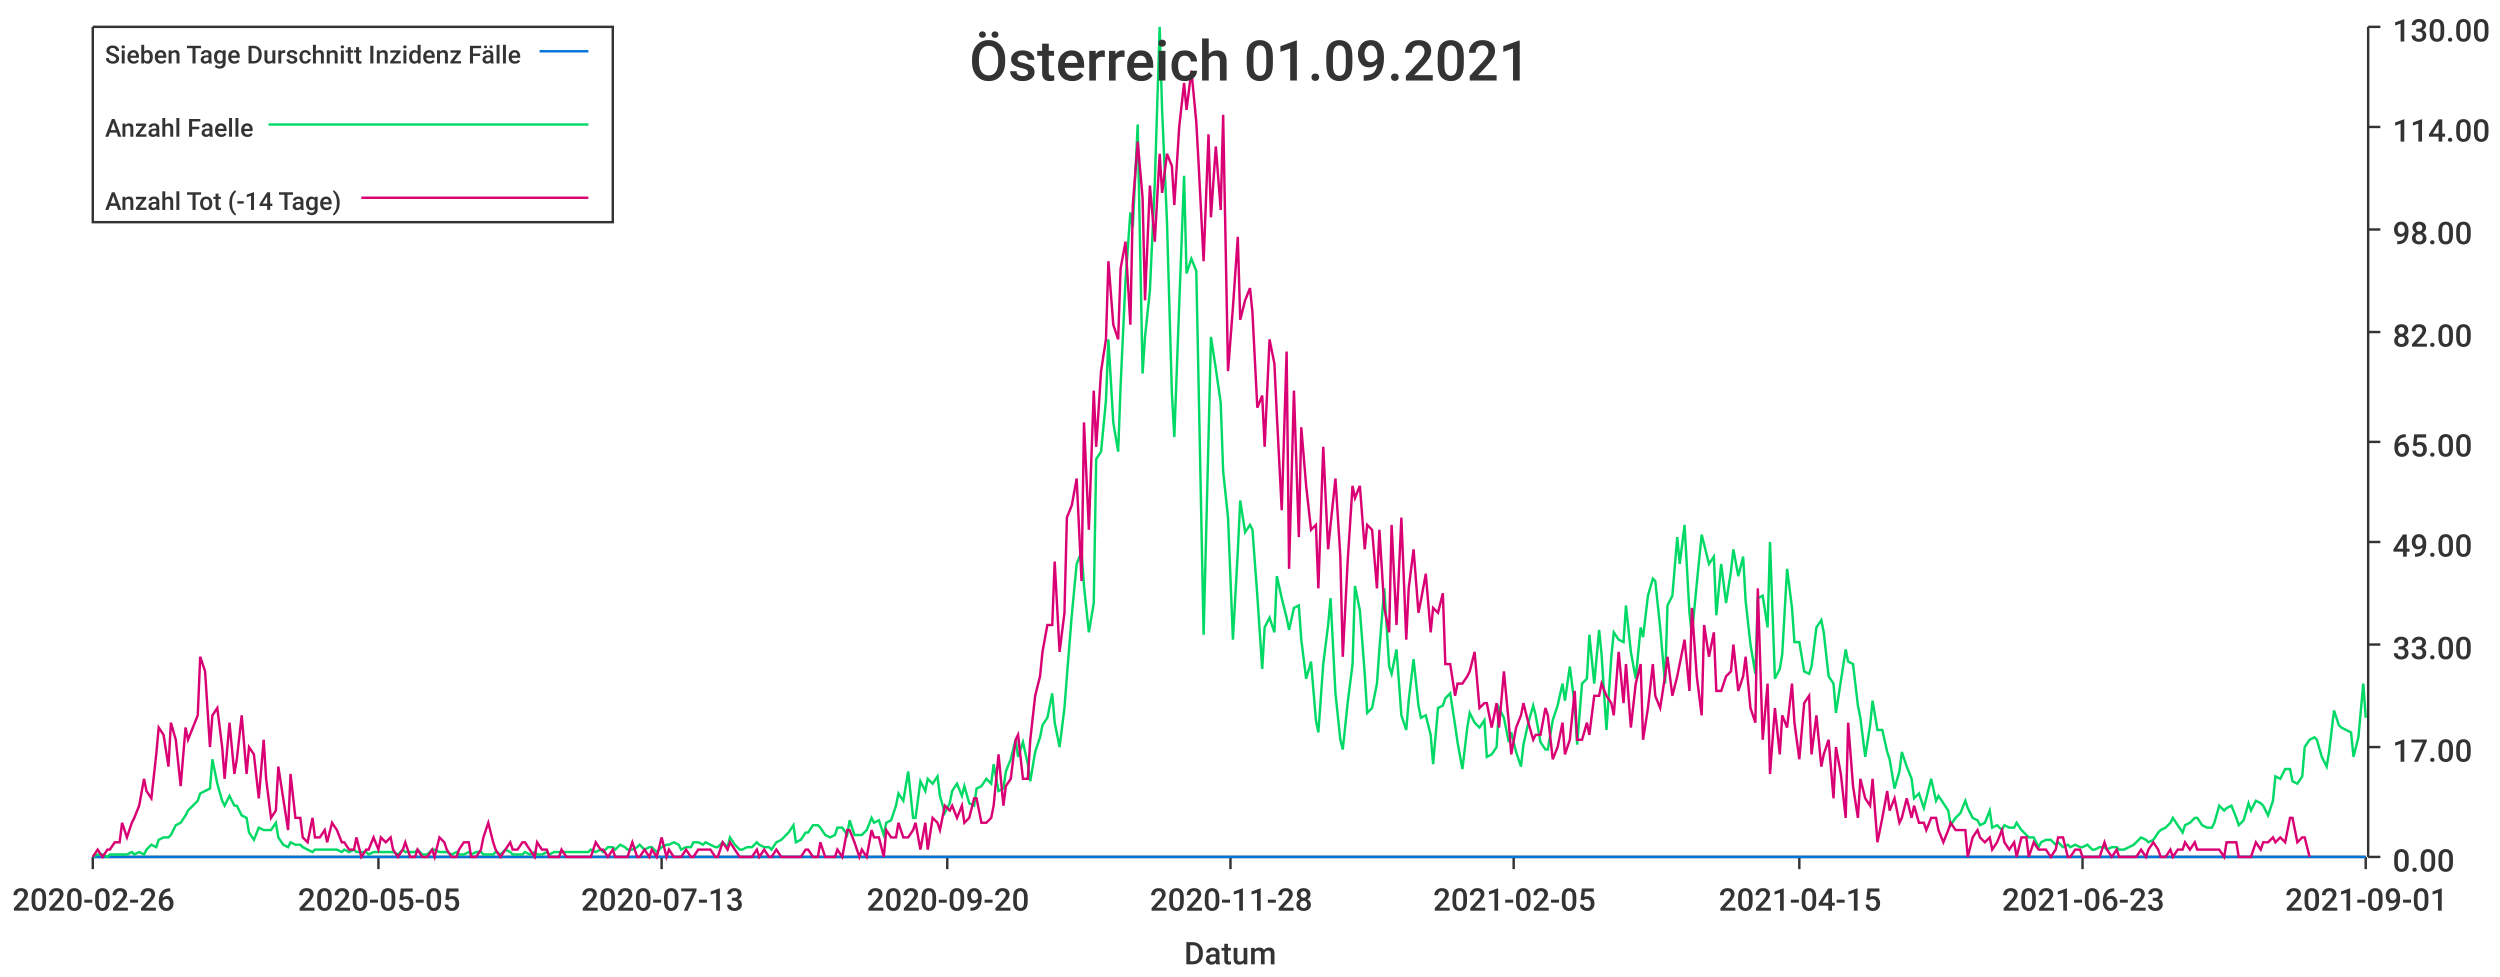
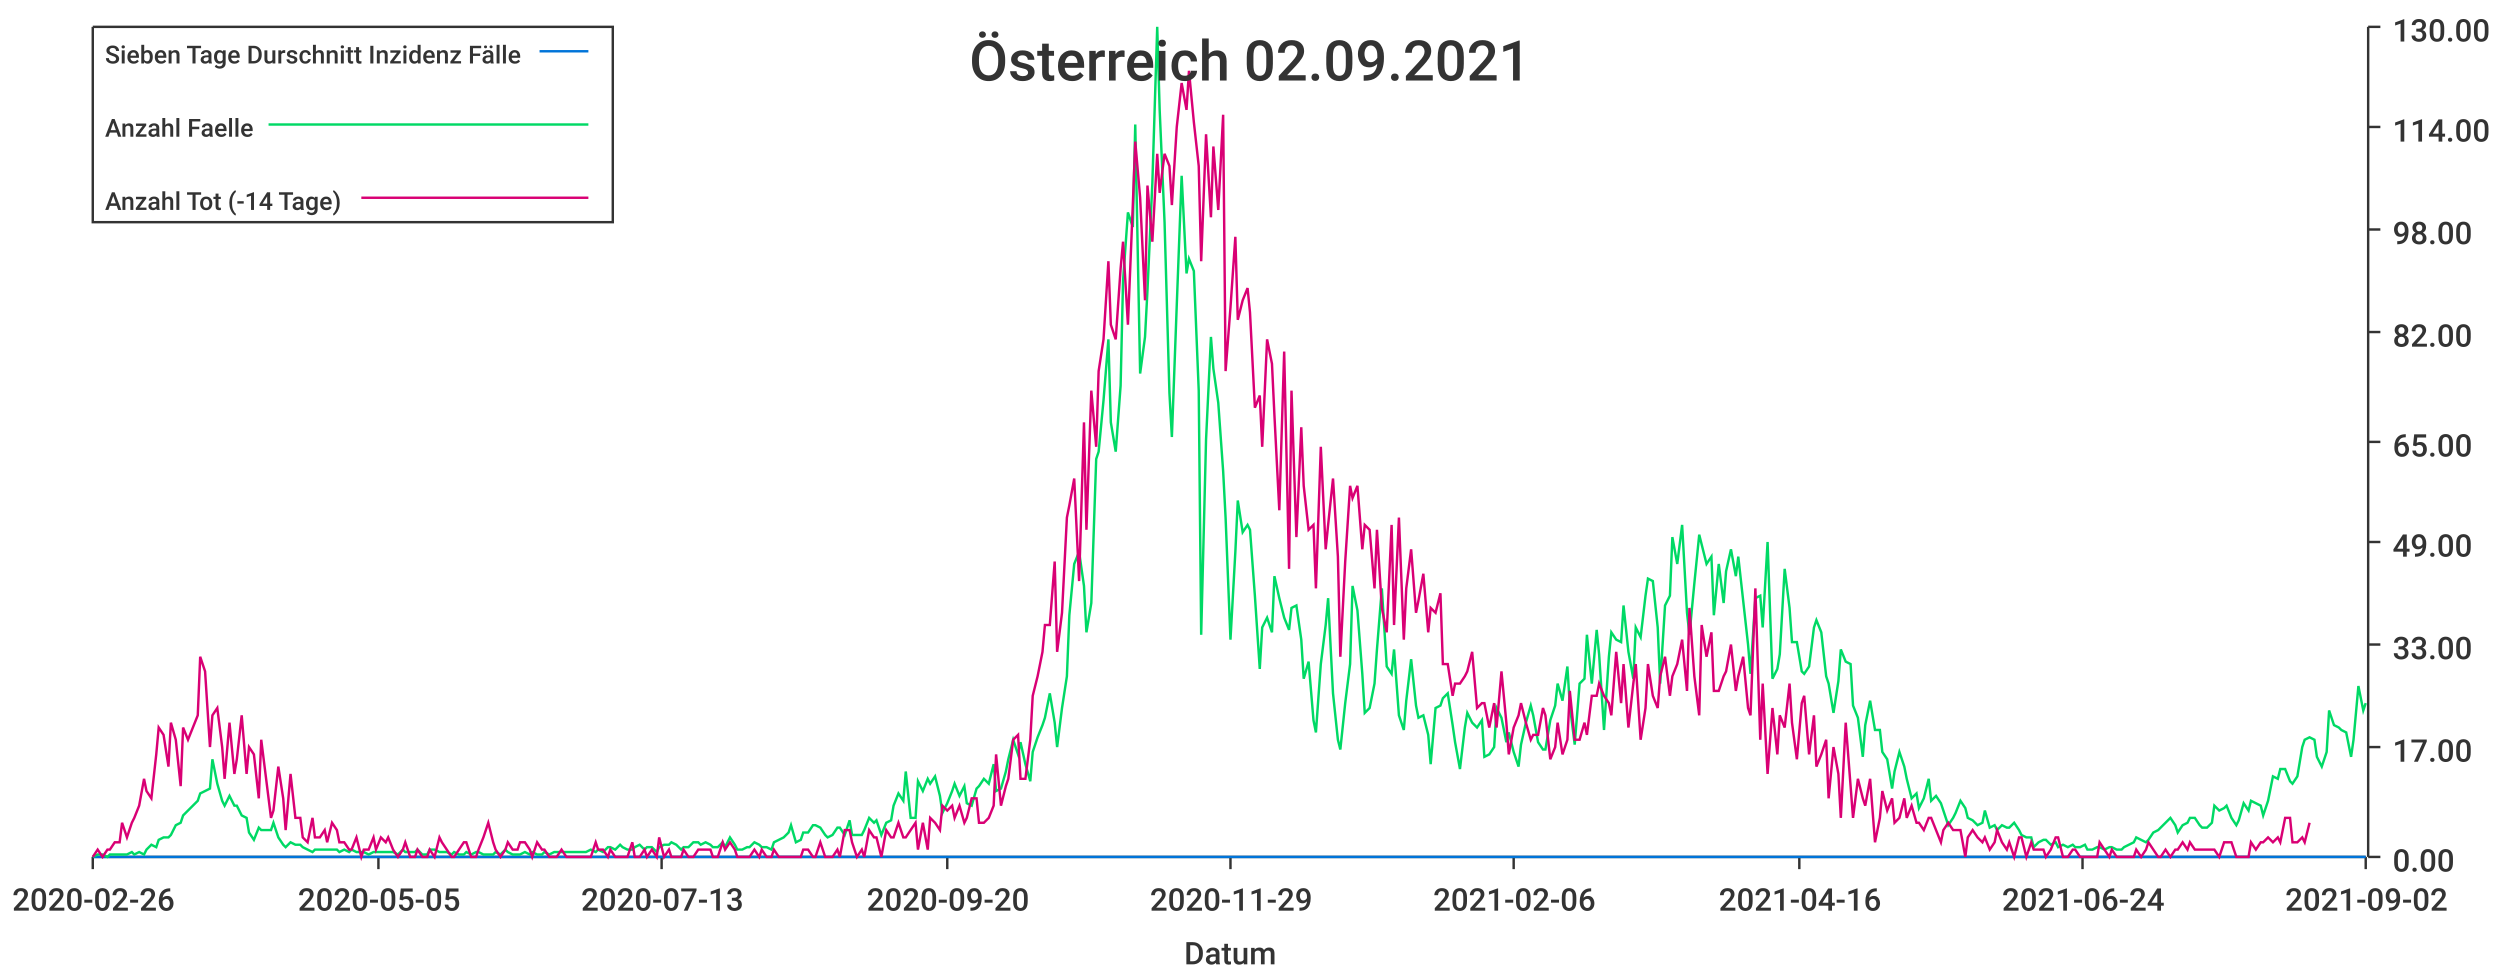
<svg xmlns="http://www.w3.org/2000/svg" width="1024" height="400">\n<path d="M 0 0 L 1024 0 L 1024 400 L 0 400 L 0 0" style="stroke-width:0;stroke:rgba(255,255,255,1.0);fill:rgba(255,255,255,1.0)" />
  <path d="M 38 11 L 969 11 L 969 351 L 38 351 L 38 11" style="stroke-width:0;stroke:rgba(255,255,255,1.0);fill:rgba(255,255,255,1.0)" />
  <path d="M 38 351 L 969 351" style="stroke-width:1;stroke:rgba(51,51,51,1.0);fill:none" />
  <path d="M 38 351 L 38 356" style="stroke-width:1;stroke:rgba(51,51,51,1.0);fill:none" />
  <text x="5" y="373" style="stroke-width:0;stroke:none;fill:rgba(51,51,51,1.0);font-size:12.8px;font-family:'Roboto Medium',sans-serif">2020-02-26</text>
  <path d="M 155 351 L 155 356" style="stroke-width:1;stroke:rgba(51,51,51,1.0);fill:none" />
  <text x="122" y="373" style="stroke-width:0;stroke:none;fill:rgba(51,51,51,1.0);font-size:12.8px;font-family:'Roboto Medium',sans-serif">2020-05-05</text>
  <path d="M 271 351 L 271 356" style="stroke-width:1;stroke:rgba(51,51,51,1.0);fill:none" />
  <text x="238" y="373" style="stroke-width:0;stroke:none;fill:rgba(51,51,51,1.0);font-size:12.8px;font-family:'Roboto Medium',sans-serif">2020-07-13</text>
  <path d="M 388 351 L 388 356" style="stroke-width:1;stroke:rgba(51,51,51,1.0);fill:none" />
  <text x="355" y="373" style="stroke-width:0;stroke:none;fill:rgba(51,51,51,1.0);font-size:12.8px;font-family:'Roboto Medium',sans-serif">2020-09-20</text>
  <path d="M 504 351 L 504 356" style="stroke-width:1;stroke:rgba(51,51,51,1.0);fill:none" />
-   <text x="471" y="373" style="stroke-width:0;stroke:none;fill:rgba(51,51,51,1.0);font-size:12.8px;font-family:'Roboto Medium',sans-serif">2020-11-28</text>
+   <text x="471" y="373" style="stroke-width:0;stroke:none;fill:rgba(51,51,51,1.0);font-size:12.8px;font-family:'Roboto Medium',sans-serif">2020-11-29</text>
  <path d="M 620 351 L 620 356" style="stroke-width:1;stroke:rgba(51,51,51,1.0);fill:none" />
-   <text x="587" y="373" style="stroke-width:0;stroke:none;fill:rgba(51,51,51,1.0);font-size:12.8px;font-family:'Roboto Medium',sans-serif">2021-02-05</text>
+   <text x="587" y="373" style="stroke-width:0;stroke:none;fill:rgba(51,51,51,1.0);font-size:12.8px;font-family:'Roboto Medium',sans-serif">2021-02-06</text>
  <path d="M 737 351 L 737 356" style="stroke-width:1;stroke:rgba(51,51,51,1.0);fill:none" />
-   <text x="704" y="373" style="stroke-width:0;stroke:none;fill:rgba(51,51,51,1.0);font-size:12.8px;font-family:'Roboto Medium',sans-serif">2021-04-15</text>
+   <text x="704" y="373" style="stroke-width:0;stroke:none;fill:rgba(51,51,51,1.0);font-size:12.8px;font-family:'Roboto Medium',sans-serif">2021-04-16</text>
  <path d="M 853 351 L 853 356" style="stroke-width:1;stroke:rgba(51,51,51,1.0);fill:none" />
-   <text x="820" y="373" style="stroke-width:0;stroke:none;fill:rgba(51,51,51,1.0);font-size:12.8px;font-family:'Roboto Medium',sans-serif">2021-06-23</text>
+   <text x="820" y="373" style="stroke-width:0;stroke:none;fill:rgba(51,51,51,1.0);font-size:12.8px;font-family:'Roboto Medium',sans-serif">2021-06-24</text>
  <path d="M 969 351 L 969 356" style="stroke-width:1;stroke:rgba(51,51,51,1.0);fill:none" />
-   <text x="936" y="373" style="stroke-width:0;stroke:none;fill:rgba(51,51,51,1.0);font-size:12.8px;font-family:'Roboto Medium',sans-serif">2021-09-01</text>
+   <text x="936" y="373" style="stroke-width:0;stroke:none;fill:rgba(51,51,51,1.0);font-size:12.8px;font-family:'Roboto Medium',sans-serif">2021-09-02</text>
  <text x="485" y="395" style="stroke-width:0;stroke:none;fill:rgba(51,51,51,1.0);font-size:12.8px;font-family:'Roboto Medium',sans-serif">Datum</text>
  <path d="M 970 351 L 970 11" style="stroke-width:1;stroke:rgba(51,51,51,1.0);fill:none" />
  <path d="M 970 351 L 975 351" style="stroke-width:1;stroke:rgba(51,51,51,1.0);fill:none" />
  <text x="980" y="357" style="stroke-width:0;stroke:none;fill:rgba(51,51,51,1.0);font-size:12.8px;font-family:'Roboto Medium',sans-serif">0.00</text>
  <path d="M 970 306 L 975 306" style="stroke-width:1;stroke:rgba(51,51,51,1.0);fill:none" />
  <text x="980" y="312" style="stroke-width:0;stroke:none;fill:rgba(51,51,51,1.0);font-size:12.8px;font-family:'Roboto Medium',sans-serif">17.00</text>
  <path d="M 970 264 L 975 264" style="stroke-width:1;stroke:rgba(51,51,51,1.0);fill:none" />
  <text x="980" y="270" style="stroke-width:0;stroke:none;fill:rgba(51,51,51,1.0);font-size:12.8px;font-family:'Roboto Medium',sans-serif">33.00</text>
  <path d="M 970 222 L 975 222" style="stroke-width:1;stroke:rgba(51,51,51,1.0);fill:none" />
  <text x="980" y="228" style="stroke-width:0;stroke:none;fill:rgba(51,51,51,1.0);font-size:12.8px;font-family:'Roboto Medium',sans-serif">49.00</text>
  <path d="M 970 181 L 975 181" style="stroke-width:1;stroke:rgba(51,51,51,1.0);fill:none" />
  <text x="980" y="187" style="stroke-width:0;stroke:none;fill:rgba(51,51,51,1.0);font-size:12.8px;font-family:'Roboto Medium',sans-serif">65.00</text>
  <path d="M 970 136 L 975 136" style="stroke-width:1;stroke:rgba(51,51,51,1.0);fill:none" />
  <text x="980" y="142" style="stroke-width:0;stroke:none;fill:rgba(51,51,51,1.0);font-size:12.8px;font-family:'Roboto Medium',sans-serif">82.00</text>
  <path d="M 970 94 L 975 94" style="stroke-width:1;stroke:rgba(51,51,51,1.0);fill:none" />
  <text x="980" y="100" style="stroke-width:0;stroke:none;fill:rgba(51,51,51,1.0);font-size:12.8px;font-family:'Roboto Medium',sans-serif">98.00</text>
  <path d="M 970 52 L 975 52" style="stroke-width:1;stroke:rgba(51,51,51,1.0);fill:none" />
  <text x="980" y="58" style="stroke-width:0;stroke:none;fill:rgba(51,51,51,1.0);font-size:12.8px;font-family:'Roboto Medium',sans-serif">114.00</text>
  <path d="M 970 11 L 975 11" style="stroke-width:1;stroke:rgba(51,51,51,1.0);fill:none" />
  <text x="980" y="17" style="stroke-width:0;stroke:none;fill:rgba(51,51,51,1.0);font-size:12.8px;font-family:'Roboto Medium',sans-serif">130.00</text>
-   <path d="M 38 351 L 40 351 L 42 351 L 44 351 L 45 351 L 47 351 L 49 351 L 50 351 L 52 351 L 54 351 L 55 351 L 57 351 L 59 351 L 60 351 L 62 351 L 64 351 L 65 351 L 67 351 L 69 351 L 70 351 L 72 351 L 74 351 L 76 351 L 77 351 L 79 351 L 81 351 L 82 351 L 84 351 L 86 351 L 87 351 L 89 351 L 91 351 L 92 351 L 94 351 L 96 351 L 97 351 L 99 351 L 101 351 L 102 351 L 104 351 L 106 351 L 108 351 L 109 351 L 111 351 L 113 351 L 114 351 L 116 351 L 118 351 L 119 351 L 121 351 L 123 351 L 124 351 L 126 351 L 128 351 L 129 351 L 131 351 L 133 351 L 134 351 L 136 351 L 138 351 L 140 351 L 141 351 L 143 351 L 145 351 L 146 351 L 148 351 L 150 351 L 151 351 L 153 351 L 155 351 L 156 351 L 158 351 L 160 351 L 161 351 L 163 351 L 165 351 L 166 351 L 168 351 L 170 351 L 171 351 L 173 351 L 175 351 L 177 351 L 178 351 L 180 351 L 182 351 L 183 351 L 185 351 L 187 351 L 188 351 L 190 351 L 192 351 L 193 351 L 195 351 L 197 351 L 198 351 L 200 351 L 202 351 L 203 351 L 205 351 L 207 351 L 209 351 L 210 351 L 212 351 L 214 351 L 215 351 L 217 351 L 219 351 L 220 351 L 222 351 L 224 351 L 225 351 L 227 351 L 229 351 L 230 351 L 232 351 L 234 351 L 235 351 L 237 351 L 239 351 L 241 351 L 242 351 L 244 351 L 246 351 L 247 351 L 249 351 L 251 351 L 252 351 L 254 351 L 256 351 L 257 351 L 259 351 L 261 351 L 262 351 L 264 351 L 266 351 L 267 351 L 269 351 L 271 351 L 273 351 L 274 351 L 276 351 L 278 351 L 279 351 L 281 351 L 283 351 L 284 351 L 286 351 L 288 351 L 289 351 L 291 351 L 293 351 L 294 351 L 296 351 L 298 351 L 299 351 L 301 351 L 303 351 L 304 351 L 306 351 L 308 351 L 310 351 L 311 351 L 313 351 L 315 351 L 316 351 L 318 351 L 320 351 L 321 351 L 323 351 L 325 351 L 326 351 L 328 351 L 330 351 L 331 351 L 333 351 L 335 351 L 336 351 L 338 351 L 340 351 L 342 351 L 343 351 L 345 351 L 347 351 L 348 351 L 350 351 L 352 351 L 353 351 L 355 351 L 357 351 L 358 351 L 360 351 L 362 351 L 363 351 L 365 351 L 367 351 L 368 351 L 370 351 L 372 351 L 374 351 L 375 351 L 377 351 L 379 351 L 380 351 L 382 351 L 384 351 L 385 351 L 387 351 L 389 351 L 390 351 L 392 351 L 394 351 L 395 351 L 397 351 L 399 351 L 400 351 L 402 351 L 404 351 L 406 351 L 407 351 L 409 351 L 411 351 L 412 351 L 414 351 L 416 351 L 417 351 L 419 351 L 421 351 L 422 351 L 424 351 L 426 351 L 427 351 L 429 351 L 431 351 L 432 351 L 434 351 L 436 351 L 437 351 L 439 351 L 441 351 L 443 351 L 444 351 L 446 351 L 448 351 L 449 351 L 451 351 L 453 351 L 454 351 L 456 351 L 458 351 L 459 351 L 461 351 L 463 351 L 464 351 L 466 351 L 468 351 L 469 351 L 471 351 L 473 351 L 475 351 L 476 351 L 478 351 L 480 351 L 481 351 L 483 351 L 485 351 L 486 351 L 488 351 L 490 351 L 491 351 L 493 351 L 495 351 L 496 351 L 498 351 L 500 351 L 501 351 L 503 351 L 505 351 L 507 351 L 508 351 L 510 351 L 512 351 L 513 351 L 515 351 L 517 351 L 518 351 L 520 351 L 522 351 L 523 351 L 525 351 L 527 351 L 528 351 L 530 351 L 532 351 L 533 351 L 535 351 L 537 351 L 539 351 L 540 351 L 542 351 L 544 351 L 545 351 L 547 351 L 549 351 L 550 351 L 552 351 L 554 351 L 555 351 L 557 351 L 559 351 L 560 351 L 562 351 L 564 351 L 565 351 L 567 351 L 569 351 L 570 351 L 572 351 L 574 351 L 576 351 L 577 351 L 579 351 L 581 351 L 582 351 L 584 351 L 586 351 L 587 351 L 589 351 L 591 351 L 592 351 L 594 351 L 596 351 L 597 351 L 599 351 L 601 351 L 602 351 L 604 351 L 606 351 L 608 351 L 609 351 L 611 351 L 613 351 L 614 351 L 616 351 L 618 351 L 619 351 L 621 351 L 623 351 L 624 351 L 626 351 L 628 351 L 629 351 L 631 351 L 633 351 L 634 351 L 636 351 L 638 351 L 640 351 L 641 351 L 643 351 L 645 351 L 646 351 L 648 351 L 650 351 L 651 351 L 653 351 L 655 351 L 656 351 L 658 351 L 660 351 L 661 351 L 663 351 L 665 351 L 666 351 L 668 351 L 670 351 L 672 351 L 673 351 L 675 351 L 677 351 L 678 351 L 680 351 L 682 351 L 683 351 L 685 351 L 687 351 L 688 351 L 690 351 L 692 351 L 693 351 L 695 351 L 697 351 L 698 351 L 700 351 L 702 351 L 703 351 L 705 351 L 707 351 L 709 351 L 710 351 L 712 351 L 714 351 L 715 351 L 717 351 L 719 351 L 720 351 L 722 351 L 724 351 L 725 351 L 727 351 L 729 351 L 730 351 L 732 351 L 734 351 L 735 351 L 737 351 L 739 351 L 741 351 L 742 351 L 744 351 L 746 351 L 747 351 L 749 351 L 751 351 L 752 351 L 754 351 L 756 351 L 757 351 L 759 351 L 761 351 L 762 351 L 764 351 L 766 351 L 767 351 L 769 351 L 771 351 L 773 351 L 774 351 L 776 351 L 778 351 L 779 351 L 781 351 L 783 351 L 784 351 L 786 351 L 788 351 L 789 351 L 791 351 L 793 351 L 794 351 L 796 351 L 798 351 L 799 351 L 801 351 L 803 351 L 805 351 L 806 351 L 808 351 L 810 351 L 811 351 L 813 351 L 815 351 L 816 351 L 818 351 L 820 351 L 821 351 L 823 351 L 825 351 L 826 351 L 828 351 L 830 351 L 831 351 L 833 351 L 835 351 L 836 351 L 838 351 L 840 351 L 842 351 L 843 351 L 845 351 L 847 351 L 848 351 L 850 351 L 852 351 L 853 351 L 855 351 L 857 351 L 858 351 L 860 351 L 862 351 L 863 351 L 865 351 L 867 351 L 868 351 L 870 351 L 872 351 L 874 351 L 875 351 L 877 351 L 879 351 L 880 351 L 882 351 L 884 351 L 885 351 L 887 351 L 889 351 L 890 351 L 892 351 L 894 351 L 895 351 L 897 351 L 899 351 L 900 351 L 902 351 L 904 351 L 906 351 L 907 351 L 909 351 L 911 351 L 912 351 L 914 351 L 916 351 L 917 351 L 919 351 L 921 351 L 922 351 L 924 351 L 926 351 L 927 351 L 929 351 L 931 351 L 932 351 L 934 351 L 936 351 L 938 351 L 939 351 L 941 351 L 943 351 L 944 351 L 946 351 L 948 351 L 949 351 L 951 351 L 953 351 L 954 351 L 956 351 L 958 351 L 959 351 L 961 351 L 963 351 L 964 351 L 966 351 L 968 351 L 969 351" style="stroke-width:1;stroke:rgba(0,116,217,1.0);fill:none" />
-   <path d="M 38 351 L 40 350 L 42 350 L 44 351 L 45 350 L 47 350 L 49 350 L 50 350 L 52 350 L 54 349 L 55 350 L 57 349 L 59 350 L 60 348 L 62 346 L 64 347 L 65 344 L 67 343 L 69 343 L 70 342 L 72 338 L 74 337 L 76 334 L 77 332 L 79 330 L 81 328 L 82 325 L 84 324 L 86 323 L 87 311 L 89 321 L 91 328 L 92 330 L 94 326 L 96 330 L 97 330 L 99 334 L 101 335 L 102 341 L 104 344 L 106 339 L 108 340 L 109 340 L 111 340 L 113 337 L 114 343 L 116 346 L 118 347 L 119 345 L 121 346 L 123 346 L 124 347 L 126 348 L 128 349 L 129 348 L 131 348 L 133 348 L 134 348 L 136 348 L 138 348 L 140 349 L 141 348 L 143 349 L 145 348 L 146 349 L 148 349 L 150 349 L 151 350 L 153 349 L 155 349 L 156 349 L 158 349 L 160 349 L 161 349 L 163 350 L 165 348 L 166 349 L 168 349 L 170 349 L 171 348 L 173 350 L 175 350 L 177 348 L 178 348 L 180 349 L 182 349 L 183 349 L 185 350 L 187 349 L 188 350 L 190 350 L 192 349 L 193 350 L 195 349 L 197 349 L 198 350 L 200 350 L 202 350 L 203 349 L 205 350 L 207 348 L 209 349 L 210 350 L 212 350 L 214 350 L 215 349 L 217 350 L 219 349 L 220 350 L 222 350 L 224 349 L 225 350 L 227 349 L 229 349 L 230 349 L 232 349 L 234 349 L 235 349 L 237 349 L 239 349 L 241 349 L 242 348 L 244 349 L 246 348 L 247 349 L 249 347 L 251 347 L 252 348 L 254 346 L 256 347 L 257 348 L 259 348 L 261 347 L 262 346 L 264 348 L 266 347 L 267 347 L 269 349 L 271 347 L 273 346 L 274 346 L 276 345 L 278 346 L 279 348 L 281 347 L 283 347 L 284 345 L 286 345 L 288 346 L 289 345 L 291 346 L 293 347 L 294 347 L 296 345 L 298 347 L 299 343 L 301 346 L 303 348 L 304 348 L 306 347 L 308 347 L 310 345 L 311 346 L 313 347 L 315 347 L 316 348 L 318 345 L 320 344 L 321 343 L 323 341 L 325 338 L 326 345 L 328 344 L 330 341 L 331 341 L 333 338 L 335 338 L 336 339 L 338 342 L 340 343 L 342 342 L 343 339 L 345 339 L 347 342 L 348 336 L 350 342 L 352 342 L 353 342 L 355 340 L 357 335 L 358 337 L 360 336 L 362 342 L 363 337 L 365 336 L 367 330 L 368 325 L 370 328 L 372 316 L 374 335 L 375 335 L 377 320 L 379 324 L 380 319 L 382 321 L 384 318 L 385 326 L 387 333 L 389 329 L 390 324 L 392 321 L 394 326 L 395 322 L 397 329 L 399 330 L 400 323 L 402 322 L 404 319 L 406 321 L 407 313 L 409 324 L 411 323 L 412 316 L 414 311 L 416 303 L 417 310 L 419 304 L 421 313 L 422 320 L 424 308 L 426 302 L 427 297 L 429 294 L 431 284 L 432 296 L 434 306 L 436 290 L 437 277 L 439 252 L 441 231 L 443 226 L 444 240 L 446 259 L 448 247 L 449 188 L 451 185 L 453 164 L 454 139 L 456 173 L 458 185 L 459 158 L 461 115 L 463 87 L 464 93 L 466 51 L 468 153 L 469 138 L 471 119 L 473 75 L 475 11 L 476 45 L 478 91 L 480 161 L 481 179 L 483 125 L 485 72 L 486 112 L 488 106 L 490 111 L 491 160 L 493 260 L 495 180 L 496 138 L 498 151 L 500 165 L 501 193 L 503 212 L 505 262 L 507 226 L 508 205 L 510 218 L 512 215 L 513 217 L 515 244 L 517 274 L 518 257 L 520 253 L 522 259 L 523 236 L 525 245 L 527 253 L 528 258 L 530 249 L 532 248 L 533 262 L 535 278 L 537 271 L 539 295 L 540 300 L 542 272 L 544 256 L 545 245 L 547 284 L 549 303 L 550 307 L 552 288 L 554 272 L 555 240 L 557 250 L 559 276 L 560 292 L 562 290 L 564 280 L 565 266 L 567 241 L 569 273 L 570 276 L 572 266 L 574 293 L 576 299 L 577 287 L 579 270 L 581 289 L 582 294 L 584 293 L 586 301 L 587 313 L 589 290 L 591 289 L 592 286 L 594 284 L 596 297 L 597 304 L 599 315 L 601 298 L 602 292 L 604 296 L 606 298 L 608 295 L 609 310 L 611 309 L 613 306 L 614 290 L 616 294 L 618 304 L 619 300 L 621 308 L 623 314 L 624 305 L 626 296 L 628 289 L 629 293 L 631 304 L 633 307 L 634 307 L 636 295 L 638 289 L 640 280 L 641 287 L 643 273 L 645 289 L 646 305 L 648 280 L 650 278 L 651 260 L 653 280 L 655 258 L 656 268 L 658 299 L 660 269 L 661 259 L 663 262 L 665 263 L 666 248 L 668 267 L 670 278 L 672 257 L 673 261 L 675 244 L 677 237 L 678 238 L 680 257 L 682 280 L 683 248 L 685 244 L 687 220 L 688 231 L 690 215 L 692 251 L 693 260 L 695 239 L 697 219 L 698 223 L 700 231 L 702 228 L 703 252 L 705 231 L 707 247 L 709 234 L 710 225 L 712 236 L 714 228 L 715 246 L 717 264 L 719 276 L 720 245 L 722 244 L 724 257 L 725 222 L 727 278 L 729 274 L 730 268 L 732 233 L 734 249 L 735 263 L 737 263 L 739 275 L 741 276 L 742 273 L 744 257 L 746 254 L 747 259 L 749 277 L 751 280 L 752 292 L 754 279 L 756 266 L 757 271 L 759 272 L 761 289 L 762 294 L 764 310 L 766 297 L 767 287 L 769 299 L 771 299 L 773 308 L 774 311 L 776 323 L 778 316 L 779 308 L 781 314 L 783 319 L 784 327 L 786 325 L 788 331 L 789 327 L 791 319 L 793 328 L 794 326 L 796 329 L 798 332 L 799 338 L 801 335 L 803 333 L 805 328 L 806 331 L 808 335 L 810 336 L 811 338 L 813 337 L 815 332 L 816 339 L 818 338 L 820 340 L 821 338 L 823 339 L 825 339 L 826 337 L 828 340 L 830 342 L 831 343 L 833 343 L 835 347 L 836 345 L 838 344 L 840 344 L 842 346 L 843 345 L 845 347 L 847 346 L 848 347 L 850 346 L 852 347 L 853 347 L 855 346 L 857 348 L 858 348 L 860 347 L 862 347 L 863 348 L 865 347 L 867 347 L 868 348 L 870 348 L 872 347 L 874 346 L 875 345 L 877 343 L 879 344 L 880 345 L 882 344 L 884 341 L 885 340 L 887 339 L 889 337 L 890 335 L 892 338 L 894 341 L 895 338 L 897 337 L 899 335 L 900 335 L 902 338 L 904 339 L 906 339 L 907 337 L 909 330 L 911 332 L 912 331 L 914 330 L 916 335 L 917 338 L 919 336 L 921 329 L 922 332 L 924 328 L 926 329 L 927 330 L 929 334 L 931 328 L 932 318 L 934 319 L 936 315 L 938 315 L 939 320 L 941 321 L 943 318 L 944 306 L 946 303 L 948 302 L 949 303 L 951 310 L 953 314 L 954 308 L 956 291 L 958 297 L 959 298 L 961 299 L 963 300 L 964 310 L 966 302 L 968 280 L 969 294" style="stroke-width:1;stroke:rgba(0,217,101,1.0);fill:none" />
-   <path d="M 38 351 L 40 348 L 42 351 L 44 348 L 45 348 L 47 345 L 49 345 L 50 337 L 52 343 L 54 337 L 55 335 L 57 330 L 59 319 L 60 324 L 62 327 L 64 309 L 65 298 L 67 301 L 69 314 L 70 296 L 72 303 L 74 322 L 76 298 L 77 303 L 79 298 L 81 293 L 82 269 L 84 275 L 86 306 L 87 293 L 89 290 L 91 306 L 92 319 L 94 296 L 96 317 L 97 311 L 99 293 L 101 317 L 102 306 L 104 309 L 106 327 L 108 303 L 109 319 L 111 335 L 113 332 L 114 314 L 116 327 L 118 340 L 119 317 L 121 335 L 123 335 L 124 343 L 126 345 L 128 335 L 129 343 L 131 343 L 133 340 L 134 345 L 136 337 L 138 340 L 140 345 L 141 345 L 143 348 L 145 348 L 146 343 L 148 351 L 150 348 L 151 348 L 153 343 L 155 348 L 156 343 L 158 345 L 160 343 L 161 348 L 163 351 L 165 348 L 166 345 L 168 351 L 170 351 L 171 348 L 173 351 L 175 351 L 177 348 L 178 351 L 180 343 L 182 345 L 183 348 L 185 351 L 187 351 L 188 348 L 190 345 L 192 345 L 193 351 L 195 351 L 197 348 L 198 343 L 200 337 L 202 345 L 203 348 L 205 351 L 207 348 L 209 345 L 210 348 L 212 348 L 214 345 L 215 345 L 217 348 L 219 351 L 220 345 L 222 348 L 224 348 L 225 351 L 227 351 L 229 351 L 230 348 L 232 351 L 234 351 L 235 351 L 237 351 L 239 351 L 241 351 L 242 351 L 244 345 L 246 348 L 247 348 L 249 351 L 251 348 L 252 351 L 254 351 L 256 351 L 257 351 L 259 345 L 261 351 L 262 351 L 264 348 L 266 351 L 267 348 L 269 351 L 271 343 L 273 351 L 274 348 L 276 351 L 278 351 L 279 351 L 281 348 L 283 351 L 284 351 L 286 348 L 288 348 L 289 348 L 291 348 L 293 351 L 294 351 L 296 345 L 298 348 L 299 345 L 301 348 L 303 351 L 304 351 L 306 351 L 308 351 L 310 348 L 311 351 L 313 348 L 315 351 L 316 351 L 318 348 L 320 351 L 321 351 L 323 351 L 325 351 L 326 351 L 328 351 L 330 348 L 331 348 L 333 351 L 335 351 L 336 345 L 338 351 L 340 351 L 342 351 L 343 348 L 345 351 L 347 340 L 348 340 L 350 345 L 352 351 L 353 348 L 355 351 L 357 340 L 358 343 L 360 343 L 362 351 L 363 340 L 365 343 L 367 343 L 368 337 L 370 343 L 372 343 L 374 340 L 375 337 L 377 348 L 379 337 L 380 348 L 382 335 L 384 337 L 385 340 L 387 330 L 389 332 L 390 330 L 392 335 L 394 330 L 395 337 L 397 335 L 399 327 L 400 327 L 402 337 L 404 337 L 406 335 L 407 330 L 409 309 L 411 330 L 412 322 L 414 319 L 416 303 L 417 301 L 419 319 L 421 319 L 422 303 L 424 285 L 426 277 L 427 267 L 429 256 L 431 256 L 432 230 L 434 267 L 436 251 L 437 212 L 439 207 L 441 196 L 443 238 L 444 173 L 446 217 L 448 160 L 449 183 L 451 152 L 453 139 L 454 107 L 456 133 L 458 139 L 459 110 L 461 99 L 463 133 L 464 84 L 466 58 L 468 81 L 469 123 L 471 76 L 473 99 L 475 63 L 476 79 L 478 63 L 480 68 L 481 84 L 483 52 L 485 34 L 486 45 L 488 29 L 490 50 L 491 68 L 493 107 L 495 55 L 496 89 L 498 60 L 500 86 L 501 47 L 503 152 L 505 126 L 507 97 L 508 131 L 510 123 L 512 118 L 513 128 L 515 167 L 517 162 L 518 183 L 520 139 L 522 149 L 523 170 L 525 209 L 527 144 L 528 233 L 530 160 L 532 220 L 533 175 L 535 199 L 537 217 L 539 215 L 540 241 L 542 183 L 544 225 L 545 215 L 547 196 L 549 228 L 550 269 L 552 230 L 554 199 L 555 204 L 557 199 L 559 225 L 560 215 L 562 217 L 564 241 L 565 217 L 567 249 L 569 259 L 570 215 L 572 256 L 574 212 L 576 262 L 577 241 L 579 225 L 581 251 L 582 246 L 584 235 L 586 259 L 587 249 L 589 251 L 591 243 L 592 272 L 594 272 L 596 285 L 597 280 L 599 280 L 601 277 L 602 275 L 604 267 L 606 290 L 608 288 L 609 288 L 611 298 L 613 288 L 614 298 L 616 275 L 618 296 L 619 309 L 621 298 L 623 293 L 624 288 L 626 296 L 628 303 L 629 301 L 631 301 L 633 290 L 634 293 L 636 311 L 638 306 L 640 296 L 641 309 L 643 303 L 645 283 L 646 303 L 648 303 L 650 296 L 651 301 L 653 285 L 655 285 L 656 280 L 658 285 L 660 288 L 661 293 L 663 267 L 665 288 L 666 272 L 668 298 L 670 280 L 672 272 L 673 303 L 675 290 L 677 272 L 678 285 L 680 290 L 682 277 L 683 269 L 685 285 L 687 277 L 688 272 L 690 262 L 692 283 L 693 249 L 695 277 L 697 293 L 698 256 L 700 269 L 702 259 L 703 283 L 705 283 L 707 277 L 709 275 L 710 264 L 712 283 L 714 277 L 715 269 L 717 290 L 719 296 L 720 241 L 722 303 L 724 280 L 725 317 L 727 290 L 729 309 L 730 293 L 732 298 L 734 280 L 735 296 L 737 311 L 739 288 L 741 285 L 742 309 L 744 293 L 746 314 L 747 309 L 749 303 L 751 327 L 752 306 L 754 317 L 756 335 L 757 296 L 759 322 L 761 335 L 762 319 L 764 327 L 766 330 L 767 319 L 769 345 L 771 335 L 773 324 L 774 332 L 776 327 L 778 337 L 779 335 L 781 327 L 783 335 L 784 330 L 786 337 L 788 337 L 789 340 L 791 335 L 793 335 L 794 340 L 796 345 L 798 340 L 799 337 L 801 340 L 803 340 L 805 340 L 806 351 L 808 343 L 810 340 L 811 343 L 813 345 L 815 343 L 816 348 L 818 345 L 820 340 L 821 345 L 823 348 L 825 345 L 826 351 L 828 343 L 830 343 L 831 351 L 833 345 L 835 348 L 836 348 L 838 348 L 840 351 L 842 348 L 843 343 L 845 343 L 847 351 L 848 351 L 850 348 L 852 348 L 853 351 L 855 351 L 857 351 L 858 351 L 860 351 L 862 345 L 863 348 L 865 351 L 867 348 L 868 351 L 870 351 L 872 351 L 874 351 L 875 351 L 877 348 L 879 351 L 880 348 L 882 345 L 884 348 L 885 351 L 887 351 L 889 348 L 890 351 L 892 348 L 894 348 L 895 345 L 897 348 L 899 345 L 900 348 L 902 348 L 904 348 L 906 348 L 907 348 L 909 348 L 911 351 L 912 345 L 914 345 L 916 345 L 917 351 L 919 351 L 921 351 L 922 351 L 924 345 L 926 348 L 927 345 L 929 345 L 931 343 L 932 345 L 934 343 L 936 345 L 938 335 L 939 335 L 941 345 L 943 343 L 944 343 L 946 351" style="stroke-width:1;stroke:rgba(217,0,116,1.0);fill:none" />
-   <text x="397" y="33" style="stroke-width:0;stroke:none;fill:rgba(51,51,51,1.0);font-size:23.0px;font-family:'Roboto Medium',sans-serif">Österreich 01.09.2021</text>
+   <path d="M 38 351 L 40 351 L 42 351 L 44 351 L 45 351 L 47 351 L 49 351 L 50 351 L 52 351 L 54 351 L 55 351 L 57 351 L 59 351 L 60 351 L 62 351 L 64 351 L 65 351 L 67 351 L 69 351 L 70 351 L 72 351 L 74 351 L 75 351 L 77 351 L 79 351 L 81 351 L 82 351 L 84 351 L 86 351 L 87 351 L 89 351 L 91 351 L 92 351 L 94 351 L 96 351 L 97 351 L 99 351 L 101 351 L 102 351 L 104 351 L 106 351 L 107 351 L 109 351 L 111 351 L 112 351 L 114 351 L 116 351 L 117 351 L 119 351 L 121 351 L 123 351 L 124 351 L 126 351 L 128 351 L 129 351 L 131 351 L 133 351 L 134 351 L 136 351 L 138 351 L 139 351 L 141 351 L 143 351 L 144 351 L 146 351 L 148 351 L 149 351 L 151 351 L 153 351 L 154 351 L 156 351 L 158 351 L 159 351 L 161 351 L 163 351 L 165 351 L 166 351 L 168 351 L 170 351 L 171 351 L 173 351 L 175 351 L 176 351 L 178 351 L 180 351 L 181 351 L 183 351 L 185 351 L 186 351 L 188 351 L 190 351 L 191 351 L 193 351 L 195 351 L 196 351 L 198 351 L 200 351 L 202 351 L 203 351 L 205 351 L 207 351 L 208 351 L 210 351 L 212 351 L 213 351 L 215 351 L 217 351 L 218 351 L 220 351 L 222 351 L 223 351 L 225 351 L 227 351 L 228 351 L 230 351 L 232 351 L 233 351 L 235 351 L 237 351 L 238 351 L 240 351 L 242 351 L 244 351 L 245 351 L 247 351 L 249 351 L 250 351 L 252 351 L 254 351 L 255 351 L 257 351 L 259 351 L 260 351 L 262 351 L 264 351 L 265 351 L 267 351 L 269 351 L 270 351 L 272 351 L 274 351 L 275 351 L 277 351 L 279 351 L 280 351 L 282 351 L 284 351 L 286 351 L 287 351 L 289 351 L 291 351 L 292 351 L 294 351 L 296 351 L 297 351 L 299 351 L 301 351 L 302 351 L 304 351 L 306 351 L 307 351 L 309 351 L 311 351 L 312 351 L 314 351 L 316 351 L 317 351 L 319 351 L 321 351 L 323 351 L 324 351 L 326 351 L 328 351 L 329 351 L 331 351 L 333 351 L 334 351 L 336 351 L 338 351 L 339 351 L 341 351 L 343 351 L 344 351 L 346 351 L 348 351 L 349 351 L 351 351 L 353 351 L 354 351 L 356 351 L 358 351 L 359 351 L 361 351 L 363 351 L 365 351 L 366 351 L 368 351 L 370 351 L 371 351 L 373 351 L 375 351 L 376 351 L 378 351 L 380 351 L 381 351 L 383 351 L 385 351 L 386 351 L 388 351 L 390 351 L 391 351 L 393 351 L 395 351 L 396 351 L 398 351 L 400 351 L 401 351 L 403 351 L 405 351 L 407 351 L 408 351 L 410 351 L 412 351 L 413 351 L 415 351 L 417 351 L 418 351 L 420 351 L 422 351 L 423 351 L 425 351 L 427 351 L 428 351 L 430 351 L 432 351 L 433 351 L 435 351 L 437 351 L 438 351 L 440 351 L 442 351 L 444 351 L 445 351 L 447 351 L 449 351 L 450 351 L 452 351 L 454 351 L 455 351 L 457 351 L 459 351 L 460 351 L 462 351 L 464 351 L 465 351 L 467 351 L 469 351 L 470 351 L 472 351 L 474 351 L 475 351 L 477 351 L 479 351 L 480 351 L 482 351 L 484 351 L 486 351 L 487 351 L 489 351 L 491 351 L 492 351 L 494 351 L 496 351 L 497 351 L 499 351 L 501 351 L 502 351 L 504 351 L 506 351 L 507 351 L 509 351 L 511 351 L 512 351 L 514 351 L 516 351 L 517 351 L 519 351 L 521 351 L 522 351 L 524 351 L 526 351 L 528 351 L 529 351 L 531 351 L 533 351 L 534 351 L 536 351 L 538 351 L 539 351 L 541 351 L 543 351 L 544 351 L 546 351 L 548 351 L 549 351 L 551 351 L 553 351 L 554 351 L 556 351 L 558 351 L 559 351 L 561 351 L 563 351 L 564 351 L 566 351 L 568 351 L 570 351 L 571 351 L 573 351 L 575 351 L 576 351 L 578 351 L 580 351 L 581 351 L 583 351 L 585 351 L 586 351 L 588 351 L 590 351 L 591 351 L 593 351 L 595 351 L 596 351 L 598 351 L 600 351 L 601 351 L 603 351 L 605 351 L 607 351 L 608 351 L 610 351 L 612 351 L 613 351 L 615 351 L 617 351 L 618 351 L 620 351 L 622 351 L 623 351 L 625 351 L 627 351 L 628 351 L 630 351 L 632 351 L 633 351 L 635 351 L 637 351 L 638 351 L 640 351 L 642 351 L 643 351 L 645 351 L 647 351 L 649 351 L 650 351 L 652 351 L 654 351 L 655 351 L 657 351 L 659 351 L 660 351 L 662 351 L 664 351 L 665 351 L 667 351 L 669 351 L 670 351 L 672 351 L 674 351 L 675 351 L 677 351 L 679 351 L 680 351 L 682 351 L 684 351 L 685 351 L 687 351 L 689 351 L 691 351 L 692 351 L 694 351 L 696 351 L 697 351 L 699 351 L 701 351 L 702 351 L 704 351 L 706 351 L 707 351 L 709 351 L 711 351 L 712 351 L 714 351 L 716 351 L 717 351 L 719 351 L 721 351 L 722 351 L 724 351 L 726 351 L 728 351 L 729 351 L 731 351 L 733 351 L 734 351 L 736 351 L 738 351 L 739 351 L 741 351 L 743 351 L 744 351 L 746 351 L 748 351 L 749 351 L 751 351 L 753 351 L 754 351 L 756 351 L 758 351 L 759 351 L 761 351 L 763 351 L 764 351 L 766 351 L 768 351 L 770 351 L 771 351 L 773 351 L 775 351 L 776 351 L 778 351 L 780 351 L 781 351 L 783 351 L 785 351 L 786 351 L 788 351 L 790 351 L 791 351 L 793 351 L 795 351 L 796 351 L 798 351 L 800 351 L 801 351 L 803 351 L 805 351 L 806 351 L 808 351 L 810 351 L 812 351 L 813 351 L 815 351 L 817 351 L 818 351 L 820 351 L 822 351 L 823 351 L 825 351 L 827 351 L 828 351 L 830 351 L 832 351 L 833 351 L 835 351 L 837 351 L 838 351 L 840 351 L 842 351 L 843 351 L 845 351 L 847 351 L 849 351 L 850 351 L 852 351 L 854 351 L 855 351 L 857 351 L 859 351 L 860 351 L 862 351 L 864 351 L 865 351 L 867 351 L 869 351 L 870 351 L 872 351 L 874 351 L 875 351 L 877 351 L 879 351 L 880 351 L 882 351 L 884 351 L 885 351 L 887 351 L 889 351 L 891 351 L 892 351 L 894 351 L 896 351 L 897 351 L 899 351 L 901 351 L 902 351 L 904 351 L 906 351 L 907 351 L 909 351 L 911 351 L 912 351 L 914 351 L 916 351 L 917 351 L 919 351 L 921 351 L 922 351 L 924 351 L 926 351 L 927 351 L 929 351 L 931 351 L 933 351 L 934 351 L 936 351 L 938 351 L 939 351 L 941 351 L 943 351 L 944 351 L 946 351 L 948 351 L 949 351 L 951 351 L 953 351 L 954 351 L 956 351 L 958 351 L 959 351 L 961 351 L 963 351 L 964 351 L 966 351 L 968 351 L 969 351" style="stroke-width:1;stroke:rgba(0,116,217,1.0);fill:none" />
+   <path d="M 38 351 L 40 350 L 42 350 L 44 351 L 45 350 L 47 350 L 49 350 L 50 350 L 52 350 L 54 349 L 55 350 L 57 349 L 59 350 L 60 348 L 62 346 L 64 347 L 65 344 L 67 343 L 69 343 L 70 342 L 72 338 L 74 337 L 75 334 L 77 332 L 79 330 L 81 328 L 82 325 L 84 324 L 86 323 L 87 311 L 89 321 L 91 328 L 92 330 L 94 326 L 96 330 L 97 330 L 99 334 L 101 335 L 102 341 L 104 344 L 106 339 L 107 340 L 109 340 L 111 340 L 112 337 L 114 343 L 116 346 L 117 347 L 119 345 L 121 346 L 123 346 L 124 347 L 126 348 L 128 349 L 129 348 L 131 348 L 133 348 L 134 348 L 136 348 L 138 348 L 139 349 L 141 348 L 143 349 L 144 348 L 146 349 L 148 349 L 149 349 L 151 350 L 153 349 L 154 349 L 156 349 L 158 349 L 159 349 L 161 349 L 163 350 L 165 348 L 166 349 L 168 349 L 170 349 L 171 348 L 173 350 L 175 350 L 176 348 L 178 348 L 180 349 L 181 349 L 183 349 L 185 350 L 186 349 L 188 350 L 190 350 L 191 349 L 193 350 L 195 349 L 196 349 L 198 350 L 200 350 L 202 350 L 203 349 L 205 350 L 207 348 L 208 349 L 210 350 L 212 350 L 213 350 L 215 349 L 217 350 L 218 349 L 220 350 L 222 350 L 223 349 L 225 350 L 227 349 L 228 349 L 230 349 L 232 349 L 233 349 L 235 349 L 237 349 L 238 349 L 240 349 L 242 348 L 244 349 L 245 348 L 247 349 L 249 347 L 250 347 L 252 348 L 254 346 L 255 347 L 257 348 L 259 348 L 260 347 L 262 346 L 264 348 L 265 347 L 267 347 L 269 349 L 270 347 L 272 346 L 274 346 L 275 345 L 277 346 L 279 348 L 280 347 L 282 347 L 284 345 L 286 345 L 287 346 L 289 345 L 291 346 L 292 347 L 294 347 L 296 345 L 297 347 L 299 343 L 301 346 L 302 348 L 304 348 L 306 347 L 307 347 L 309 345 L 311 346 L 312 347 L 314 347 L 316 348 L 317 345 L 319 344 L 321 343 L 323 341 L 324 338 L 326 345 L 328 344 L 329 341 L 331 341 L 333 338 L 334 338 L 336 339 L 338 342 L 339 343 L 341 342 L 343 339 L 344 339 L 346 342 L 348 336 L 349 342 L 351 342 L 353 342 L 354 340 L 356 335 L 358 337 L 359 336 L 361 342 L 363 337 L 365 336 L 366 330 L 368 325 L 370 328 L 371 316 L 373 335 L 375 335 L 376 320 L 378 324 L 380 319 L 381 321 L 383 318 L 385 326 L 386 333 L 388 329 L 390 324 L 391 321 L 393 326 L 395 322 L 396 329 L 398 330 L 400 323 L 401 322 L 403 319 L 405 321 L 407 313 L 408 324 L 410 323 L 412 316 L 413 311 L 415 303 L 417 309 L 418 304 L 420 313 L 422 320 L 423 308 L 425 302 L 427 297 L 428 294 L 430 284 L 432 296 L 433 306 L 435 290 L 437 277 L 438 252 L 440 231 L 442 226 L 444 240 L 445 259 L 447 247 L 449 188 L 450 185 L 452 164 L 454 139 L 455 173 L 457 185 L 459 158 L 460 115 L 462 87 L 464 93 L 465 51 L 467 153 L 469 138 L 470 119 L 472 75 L 474 11 L 475 45 L 477 91 L 479 161 L 480 179 L 482 125 L 484 72 L 486 112 L 487 106 L 489 111 L 491 160 L 492 260 L 494 180 L 496 138 L 497 151 L 499 165 L 501 193 L 502 212 L 504 262 L 506 226 L 507 205 L 509 218 L 511 215 L 512 217 L 514 244 L 516 274 L 517 257 L 519 253 L 521 259 L 522 236 L 524 245 L 526 253 L 528 258 L 529 249 L 531 248 L 533 262 L 534 278 L 536 271 L 538 295 L 539 300 L 541 272 L 543 256 L 544 245 L 546 284 L 548 303 L 549 307 L 551 288 L 553 272 L 554 240 L 556 250 L 558 276 L 559 292 L 561 290 L 563 280 L 564 266 L 566 241 L 568 273 L 570 276 L 571 266 L 573 293 L 575 299 L 576 287 L 578 270 L 580 289 L 581 294 L 583 293 L 585 301 L 586 313 L 588 290 L 590 289 L 591 286 L 593 284 L 595 297 L 596 304 L 598 315 L 600 298 L 601 292 L 603 296 L 605 298 L 607 295 L 608 310 L 610 309 L 612 306 L 613 290 L 615 294 L 617 304 L 618 300 L 620 308 L 622 314 L 623 305 L 625 296 L 627 289 L 628 293 L 630 304 L 632 307 L 633 307 L 635 295 L 637 289 L 638 280 L 640 287 L 642 273 L 643 289 L 645 305 L 647 280 L 649 278 L 650 260 L 652 280 L 654 258 L 655 268 L 657 299 L 659 269 L 660 259 L 662 262 L 664 263 L 665 248 L 667 267 L 669 278 L 670 257 L 672 261 L 674 244 L 675 237 L 677 238 L 679 257 L 680 280 L 682 248 L 684 244 L 685 220 L 687 231 L 689 215 L 691 251 L 692 260 L 694 239 L 696 219 L 697 223 L 699 231 L 701 228 L 702 252 L 704 231 L 706 247 L 707 234 L 709 225 L 711 236 L 712 228 L 714 246 L 716 264 L 717 276 L 719 245 L 721 244 L 722 257 L 724 222 L 726 278 L 728 274 L 729 268 L 731 233 L 733 249 L 734 263 L 736 263 L 738 275 L 739 276 L 741 273 L 743 257 L 744 254 L 746 259 L 748 277 L 749 280 L 751 292 L 753 279 L 754 266 L 756 271 L 758 272 L 759 289 L 761 294 L 763 310 L 764 297 L 766 287 L 768 299 L 770 299 L 771 308 L 773 311 L 775 323 L 776 316 L 778 308 L 780 314 L 781 319 L 783 327 L 785 325 L 786 331 L 788 327 L 790 319 L 791 328 L 793 326 L 795 329 L 796 332 L 798 338 L 800 335 L 801 333 L 803 328 L 805 331 L 806 335 L 808 336 L 810 338 L 812 337 L 813 332 L 815 339 L 817 338 L 818 340 L 820 338 L 822 339 L 823 339 L 825 337 L 827 340 L 828 342 L 830 343 L 832 343 L 833 347 L 835 345 L 837 344 L 838 344 L 840 346 L 842 345 L 843 347 L 845 346 L 847 347 L 849 346 L 850 347 L 852 347 L 854 346 L 855 348 L 857 348 L 859 347 L 860 347 L 862 348 L 864 347 L 865 347 L 867 348 L 869 348 L 870 347 L 872 346 L 874 345 L 875 343 L 877 344 L 879 345 L 880 344 L 882 341 L 884 340 L 885 339 L 887 337 L 889 335 L 891 338 L 892 341 L 894 338 L 896 337 L 897 335 L 899 335 L 901 338 L 902 339 L 904 339 L 906 337 L 907 330 L 909 332 L 911 331 L 912 330 L 914 335 L 916 338 L 917 336 L 919 329 L 921 332 L 922 328 L 924 329 L 926 330 L 927 334 L 929 328 L 931 318 L 933 319 L 934 315 L 936 315 L 938 320 L 939 321 L 941 318 L 943 306 L 944 303 L 946 302 L 948 303 L 949 310 L 951 314 L 953 308 L 954 291 L 956 297 L 958 298 L 959 299 L 961 300 L 963 310 L 964 303 L 966 281 L 968 291 L 969 288" style="stroke-width:1;stroke:rgba(0,217,101,1.0);fill:none" />
+   <path d="M 38 351 L 40 348 L 42 351 L 44 348 L 45 348 L 47 345 L 49 345 L 50 337 L 52 343 L 54 337 L 55 335 L 57 330 L 59 319 L 60 324 L 62 327 L 64 309 L 65 298 L 67 301 L 69 314 L 70 296 L 72 303 L 74 322 L 75 298 L 77 303 L 79 298 L 81 293 L 82 269 L 84 275 L 86 306 L 87 293 L 89 290 L 91 306 L 92 319 L 94 296 L 96 317 L 97 311 L 99 293 L 101 317 L 102 306 L 104 309 L 106 327 L 107 303 L 109 319 L 111 335 L 112 332 L 114 314 L 116 327 L 117 340 L 119 317 L 121 335 L 123 335 L 124 343 L 126 345 L 128 335 L 129 343 L 131 343 L 133 340 L 134 345 L 136 337 L 138 340 L 139 345 L 141 345 L 143 348 L 144 348 L 146 343 L 148 351 L 149 348 L 151 348 L 153 343 L 154 348 L 156 343 L 158 345 L 159 343 L 161 348 L 163 351 L 165 348 L 166 345 L 168 351 L 170 351 L 171 348 L 173 351 L 175 351 L 176 348 L 178 351 L 180 343 L 181 345 L 183 348 L 185 351 L 186 351 L 188 348 L 190 345 L 191 345 L 193 351 L 195 351 L 196 348 L 198 343 L 200 337 L 202 345 L 203 348 L 205 351 L 207 348 L 208 345 L 210 348 L 212 348 L 213 345 L 215 345 L 217 348 L 218 351 L 220 345 L 222 348 L 223 348 L 225 351 L 227 351 L 228 351 L 230 348 L 232 351 L 233 351 L 235 351 L 237 351 L 238 351 L 240 351 L 242 351 L 244 345 L 245 348 L 247 348 L 249 351 L 250 348 L 252 351 L 254 351 L 255 351 L 257 351 L 259 345 L 260 351 L 262 351 L 264 348 L 265 351 L 267 348 L 269 351 L 270 343 L 272 351 L 274 348 L 275 351 L 277 351 L 279 351 L 280 348 L 282 351 L 284 351 L 286 348 L 287 348 L 289 348 L 291 348 L 292 351 L 294 351 L 296 345 L 297 348 L 299 345 L 301 348 L 302 351 L 304 351 L 306 351 L 307 351 L 309 348 L 311 351 L 312 348 L 314 351 L 316 351 L 317 348 L 319 351 L 321 351 L 323 351 L 324 351 L 326 351 L 328 351 L 329 348 L 331 348 L 333 351 L 334 351 L 336 345 L 338 351 L 339 351 L 341 351 L 343 348 L 344 351 L 346 340 L 348 340 L 349 345 L 351 351 L 353 348 L 354 351 L 356 340 L 358 343 L 359 343 L 361 351 L 363 340 L 365 343 L 366 343 L 368 337 L 370 343 L 371 343 L 373 340 L 375 337 L 376 348 L 378 337 L 380 348 L 381 335 L 383 337 L 385 340 L 386 330 L 388 332 L 390 330 L 391 335 L 393 330 L 395 337 L 396 335 L 398 327 L 400 327 L 401 337 L 403 337 L 405 335 L 407 330 L 408 309 L 410 330 L 412 322 L 413 319 L 415 303 L 417 301 L 418 319 L 420 319 L 422 303 L 423 285 L 425 277 L 427 267 L 428 256 L 430 256 L 432 230 L 433 267 L 435 251 L 437 212 L 438 207 L 440 196 L 442 238 L 444 173 L 445 217 L 447 160 L 449 183 L 450 152 L 452 139 L 454 107 L 455 133 L 457 139 L 459 110 L 460 99 L 462 133 L 464 84 L 465 58 L 467 81 L 469 123 L 470 76 L 472 99 L 474 63 L 475 79 L 477 63 L 479 68 L 480 84 L 482 52 L 484 34 L 486 45 L 487 29 L 489 50 L 491 68 L 492 107 L 494 55 L 496 89 L 497 60 L 499 86 L 501 47 L 502 152 L 504 126 L 506 97 L 507 131 L 509 123 L 511 118 L 512 128 L 514 167 L 516 162 L 517 183 L 519 139 L 521 149 L 522 170 L 524 209 L 526 144 L 528 233 L 529 160 L 531 220 L 533 175 L 534 199 L 536 217 L 538 215 L 539 241 L 541 183 L 543 225 L 544 215 L 546 196 L 548 228 L 549 269 L 551 230 L 553 199 L 554 204 L 556 199 L 558 225 L 559 215 L 561 217 L 563 241 L 564 217 L 566 249 L 568 259 L 570 215 L 571 256 L 573 212 L 575 262 L 576 241 L 578 225 L 580 251 L 581 246 L 583 235 L 585 259 L 586 249 L 588 251 L 590 243 L 591 272 L 593 272 L 595 285 L 596 280 L 598 280 L 600 277 L 601 275 L 603 267 L 605 290 L 607 288 L 608 288 L 610 298 L 612 288 L 613 298 L 615 275 L 617 296 L 618 309 L 620 298 L 622 293 L 623 288 L 625 296 L 627 303 L 628 301 L 630 301 L 632 290 L 633 293 L 635 311 L 637 306 L 638 296 L 640 309 L 642 303 L 643 283 L 645 303 L 647 303 L 649 296 L 650 301 L 652 285 L 654 285 L 655 280 L 657 285 L 659 288 L 660 293 L 662 267 L 664 288 L 665 272 L 667 298 L 669 280 L 670 272 L 672 303 L 674 290 L 675 272 L 677 285 L 679 290 L 680 277 L 682 269 L 684 285 L 685 277 L 687 272 L 689 262 L 691 283 L 692 249 L 694 277 L 696 293 L 697 256 L 699 269 L 701 259 L 702 283 L 704 283 L 706 277 L 707 275 L 709 264 L 711 283 L 712 277 L 714 269 L 716 290 L 717 293 L 719 241 L 721 303 L 722 280 L 724 317 L 726 290 L 728 309 L 729 293 L 731 298 L 733 280 L 734 296 L 736 311 L 738 288 L 739 285 L 741 309 L 743 293 L 744 314 L 746 309 L 748 303 L 749 327 L 751 306 L 753 317 L 754 335 L 756 296 L 758 322 L 759 335 L 761 319 L 763 327 L 764 330 L 766 319 L 768 345 L 770 335 L 771 324 L 773 332 L 775 327 L 776 337 L 778 335 L 780 327 L 781 335 L 783 330 L 785 337 L 786 337 L 788 340 L 790 335 L 791 335 L 793 340 L 795 345 L 796 340 L 798 337 L 800 340 L 801 340 L 803 340 L 805 351 L 806 343 L 808 340 L 810 343 L 812 345 L 813 343 L 815 348 L 817 345 L 818 340 L 820 345 L 822 348 L 823 345 L 825 351 L 827 343 L 828 343 L 830 351 L 832 345 L 833 348 L 835 348 L 837 348 L 838 351 L 840 348 L 842 343 L 843 343 L 845 351 L 847 351 L 849 348 L 850 348 L 852 351 L 854 351 L 855 351 L 857 351 L 859 351 L 860 345 L 862 348 L 864 351 L 865 348 L 867 351 L 869 351 L 870 351 L 872 351 L 874 351 L 875 348 L 877 351 L 879 348 L 880 345 L 882 348 L 884 351 L 885 351 L 887 348 L 889 351 L 891 348 L 892 348 L 894 345 L 896 348 L 897 345 L 899 348 L 901 348 L 902 348 L 904 348 L 906 348 L 907 348 L 909 351 L 911 345 L 912 345 L 914 345 L 916 351 L 917 351 L 919 351 L 921 351 L 922 345 L 924 348 L 926 345 L 927 345 L 929 343 L 931 345 L 933 343 L 934 345 L 936 335 L 938 335 L 939 345 L 941 345 L 943 343 L 944 345 L 946 337" style="stroke-width:1;stroke:rgba(217,0,116,1.0);fill:none" />
+   <text x="397" y="33" style="stroke-width:0;stroke:none;fill:rgba(51,51,51,1.0);font-size:23.0px;font-family:'Roboto Medium',sans-serif">Österreich 02.09.2021</text>
  <path d="M 38 11 L 251 11 L 251 91 L 38 91 L 38 11" style="stroke-width:1;stroke:rgba(51,51,51,1.0);fill:rgba(255,255,255,1.0)" />
  <text x="43" y="26" style="stroke-width:0;stroke:none;fill:rgba(51,51,51,1.0);font-size:10.2px;font-family:'Roboto Medium',sans-serif">Sieben Tage Durschnitt Inzidenz Fälle</text>
  <path d="M 221 21 L 241 21" style="stroke-width:1;stroke:rgba(0,116,217,1.0);fill:none" />
  <text x="43" y="56" style="stroke-width:0;stroke:none;fill:rgba(51,51,51,1.0);font-size:10.2px;font-family:'Roboto Medium',sans-serif">Anzahl Faelle</text>
  <path d="M 110 51 L 241 51" style="stroke-width:1;stroke:rgba(0,217,101,1.0);fill:none" />
  <text x="43" y="86" style="stroke-width:0;stroke:none;fill:rgba(51,51,51,1.0);font-size:10.2px;font-family:'Roboto Medium',sans-serif">Anzahl Tot (-14 Tage)</text>
  <path d="M 148 81 L 241 81" style="stroke-width:1;stroke:rgba(217,0,116,1.0);fill:none" />
</svg>
